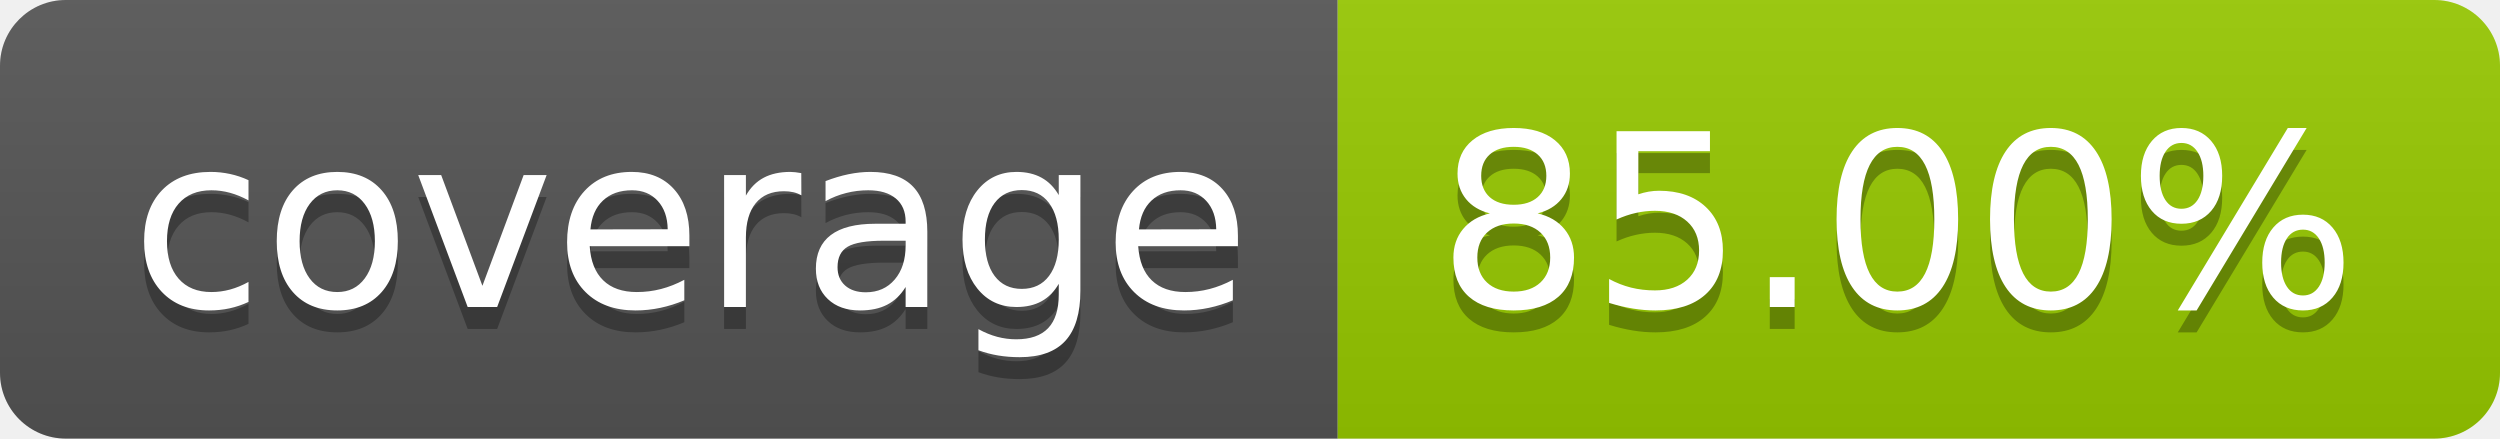
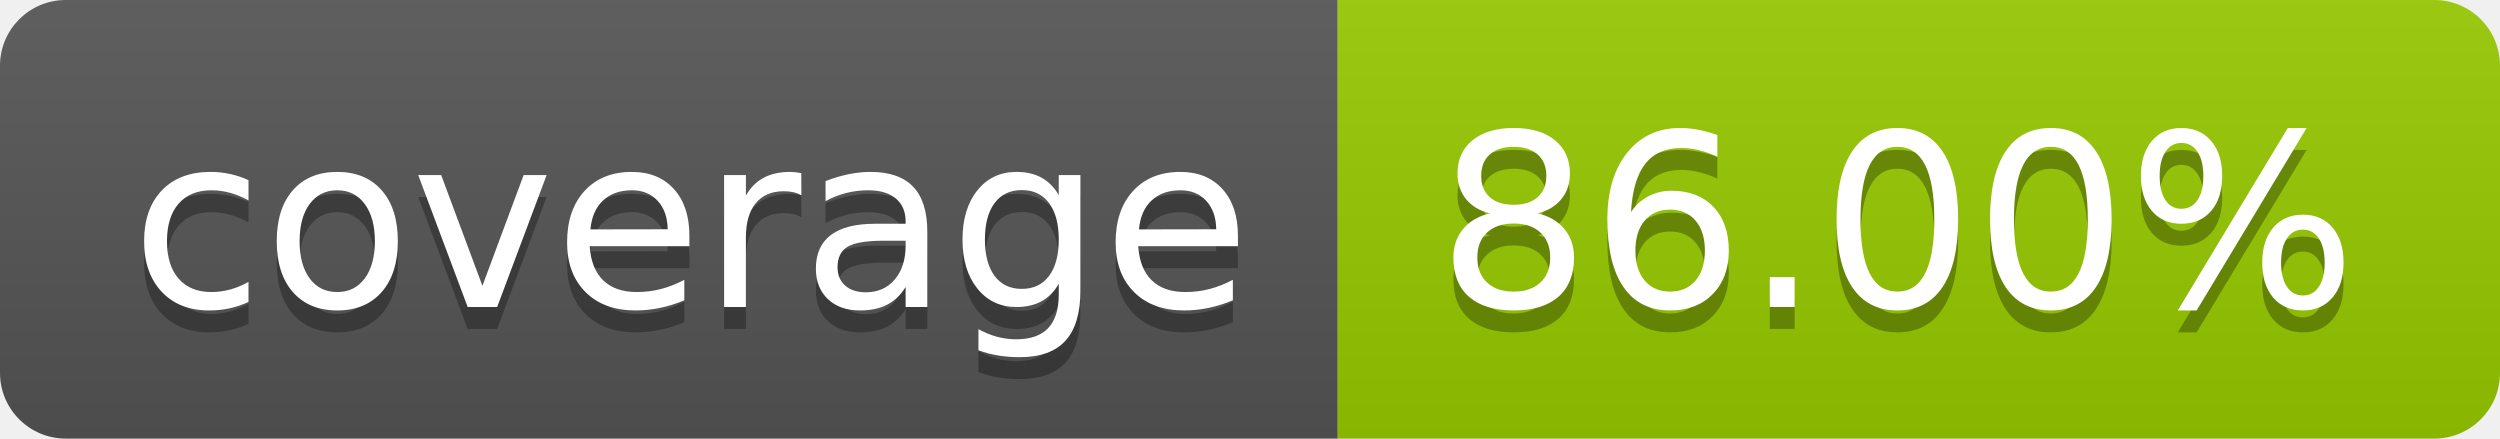
- <svg xmlns="http://www.w3.org/2000/svg" width="114" height="20" role="img" aria-label="coverage: 85.00%">
+ <svg xmlns="http://www.w3.org/2000/svg" width="114" height="20" role="img" aria-label="coverage: 86.00%">
  <linearGradient id="s" x2="0" y2="100%">
    <stop offset="0" stop-color="#bbb" stop-opacity=".1" />
    <stop offset="1" stop-opacity=".1" />
  </linearGradient>
  <clipPath id="r">
    <rect width="114" height="20" rx="3" fill="#fff" />
  </clipPath>
  <g clip-path="url(#r)">
    <rect width="61" height="20" fill="#555" />
    <rect x="61" width="53" height="20" fill="#97ca00" />
    <rect width="114" height="20" fill="url(#s)" />
  </g>
  <g fill="#fff" text-anchor="middle" font-family="Verdana,Geneva,DejaVu Sans,sans-serif" text-rendering="geometricPrecision" font-size="110">
    <text aria-hidden="true" x="315" y="150" fill="#010101" fill-opacity=".3" transform="scale(.1)" textLength="510">coverage</text>
    <text x="315" y="140" transform="scale(.1)" fill="#fff" textLength="510">coverage</text>
-     <text aria-hidden="true" x="865" y="150" fill="#010101" fill-opacity=".3" transform="scale(.1)" textLength="430">85.00%</text>
-     <text x="865" y="140" transform="scale(.1)" fill="#fff" textLength="430">85.00%</text>
+     <text aria-hidden="true" x="865" y="150" fill="#010101" fill-opacity=".3" transform="scale(.1)" textLength="430">86.00%</text>
+     <text x="865" y="140" transform="scale(.1)" fill="#fff" textLength="430">86.00%</text>
  </g>
</svg>
